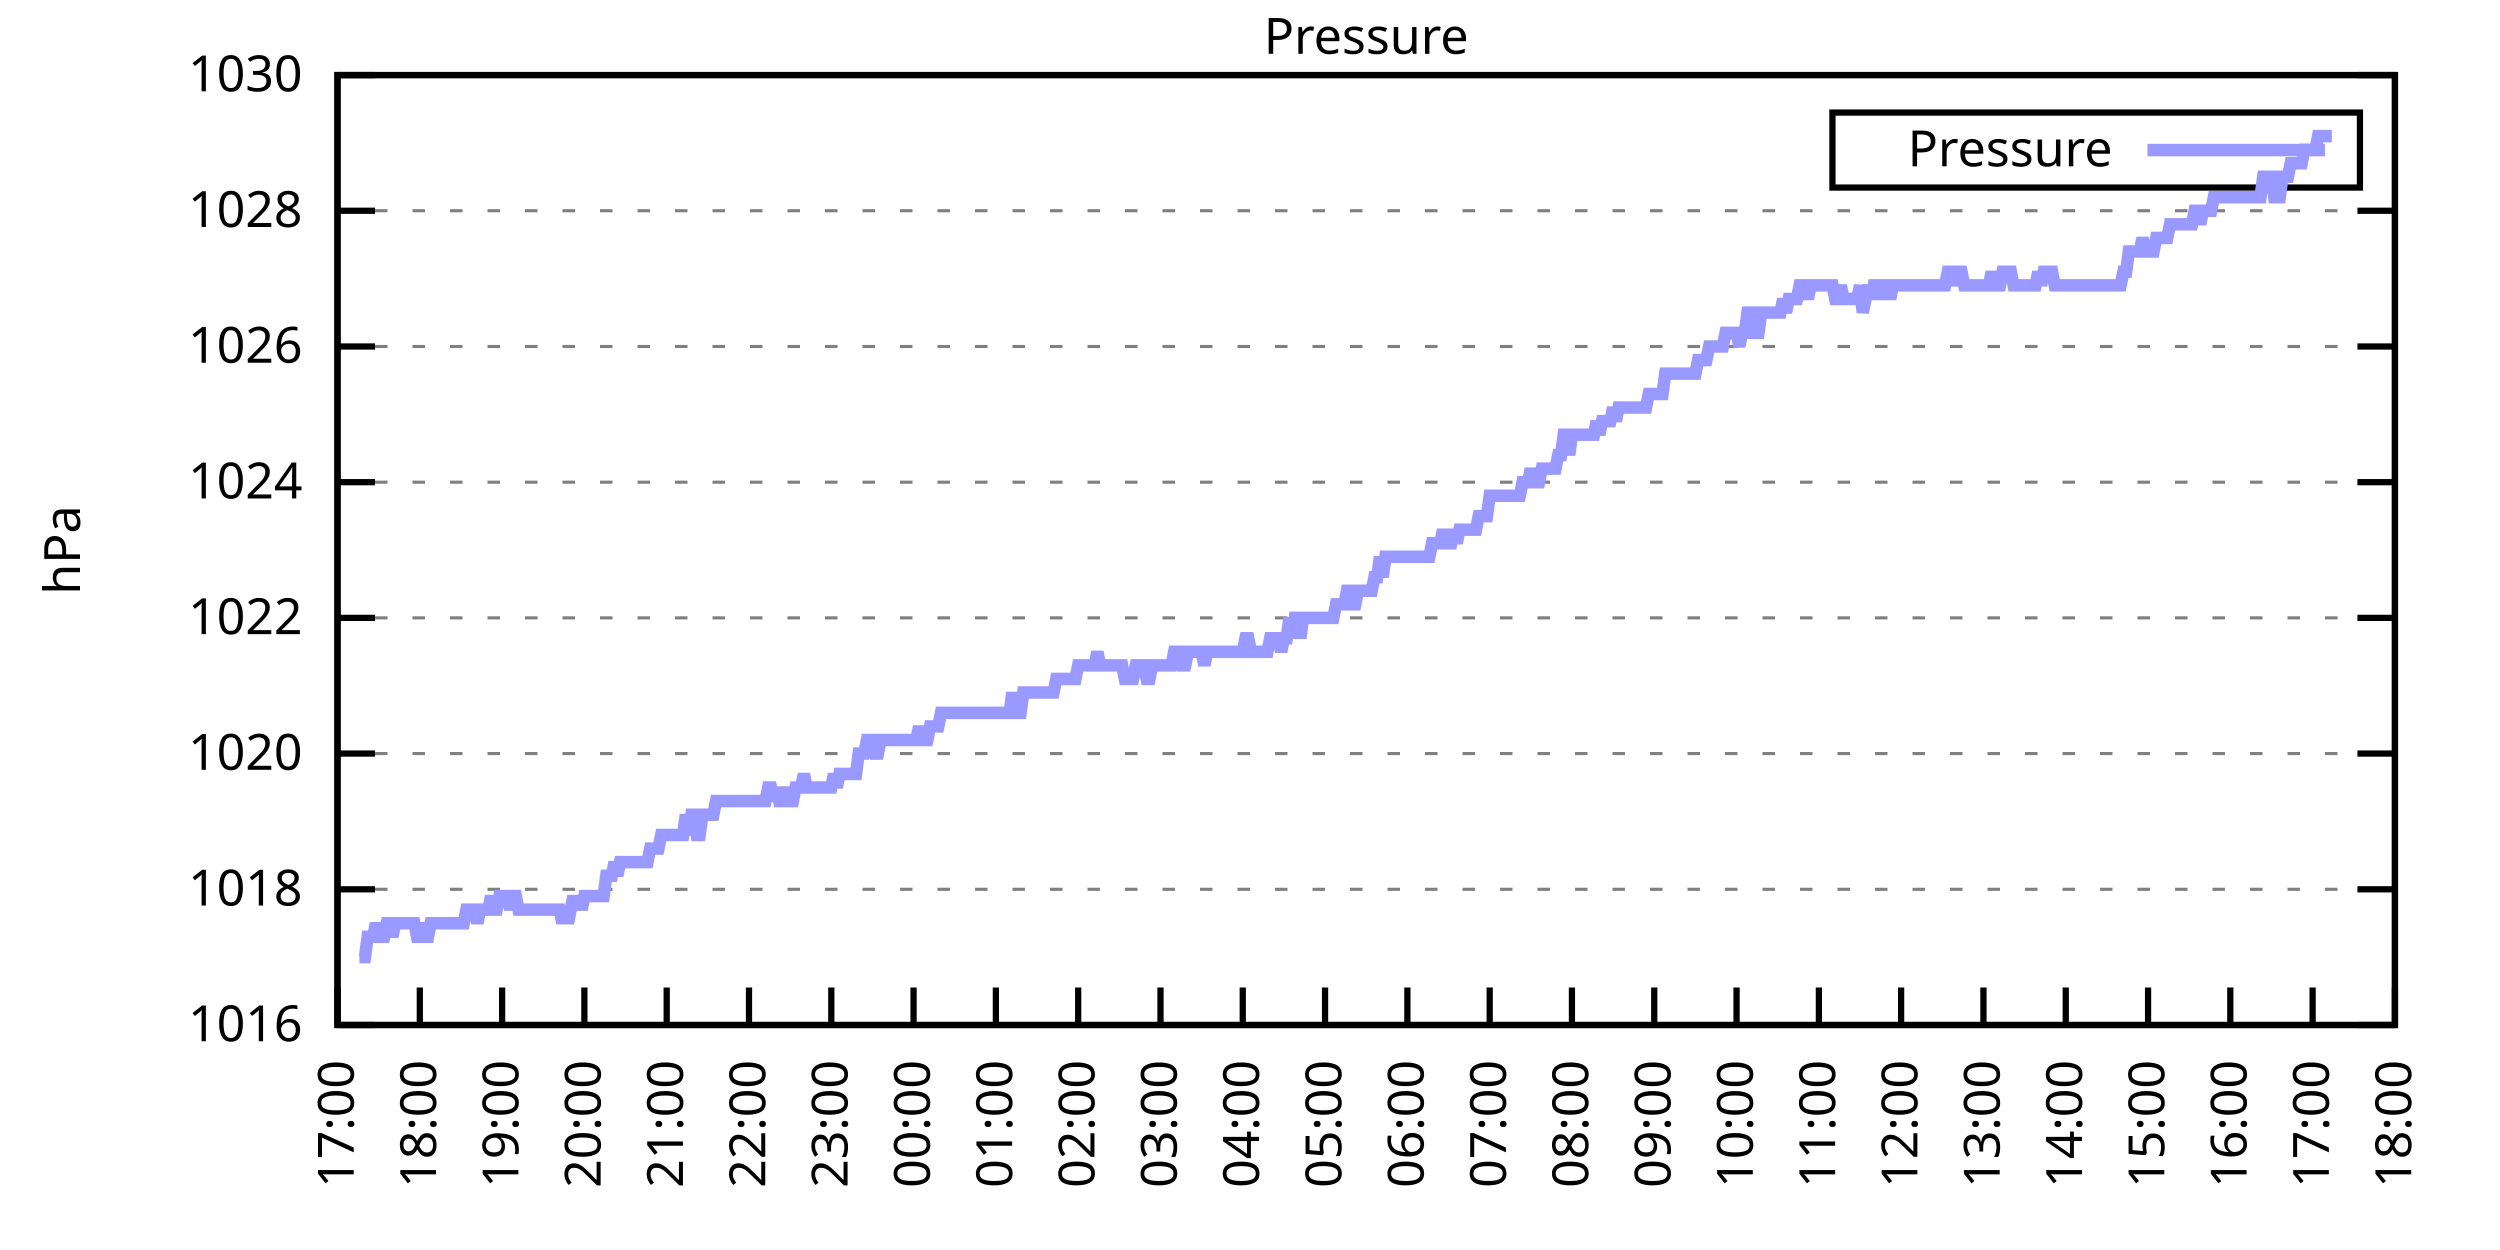
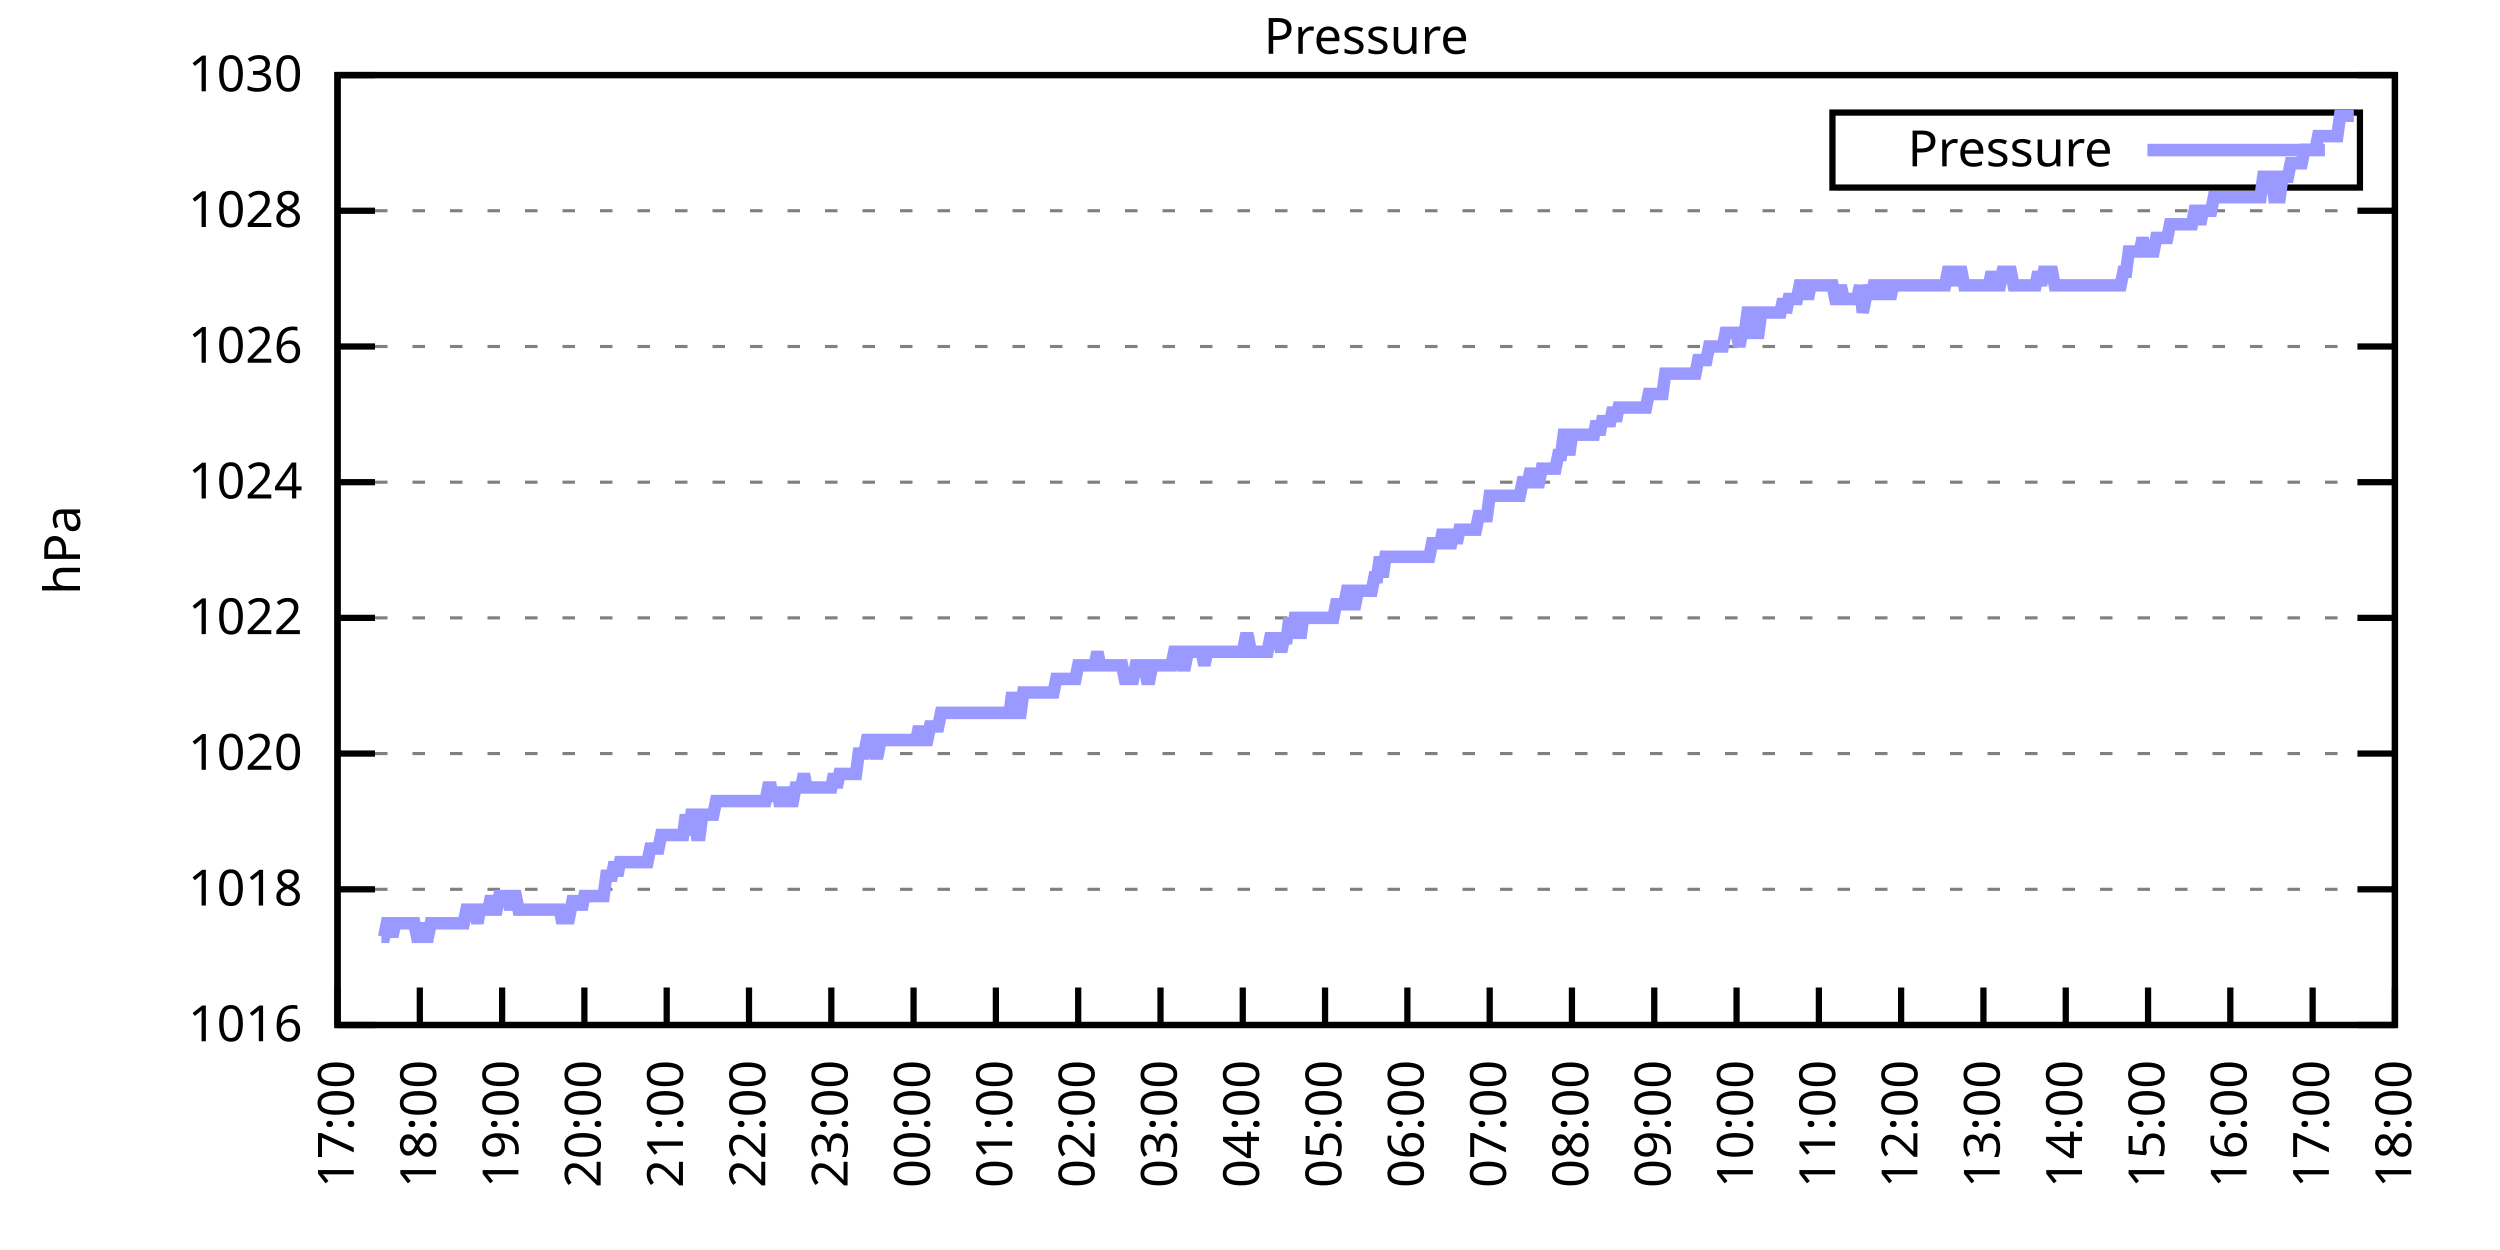
<svg xmlns="http://www.w3.org/2000/svg" xmlns:xlink="http://www.w3.org/1999/xlink" width="400" height="200" viewBox="0 0 400 200">
  <g id="gnuplot_canvas">
    <rect x="0" y="0" width="400" height="200" fill="none" />
    <defs>
      <circle id="gpDot" r="0.5" stroke-width="0.5" stroke="currentColor" />
      <path id="gpPt0" stroke-width="0.333" stroke="currentColor" d="M-1,0 h2 M0,-1 v2" />
      <path id="gpPt1" stroke-width="0.333" stroke="currentColor" d="M-1,-1 L1,1 M1,-1 L-1,1" />
      <path id="gpPt2" stroke-width="0.333" stroke="currentColor" d="M-1,0 L1,0 M0,-1 L0,1 M-1,-1 L1,1 M-1,1 L1,-1" />
      <rect id="gpPt3" stroke-width="0.333" stroke="currentColor" x="-1" y="-1" width="2" height="2" />
      <rect id="gpPt4" stroke-width="0.333" stroke="currentColor" fill="currentColor" x="-1" y="-1" width="2" height="2" />
      <circle id="gpPt5" stroke-width="0.333" stroke="currentColor" cx="0" cy="0" r="1" />
      <use xlink:href="#gpPt5" id="gpPt6" fill="currentColor" stroke="none" />
      <path id="gpPt7" stroke-width="0.333" stroke="currentColor" d="M0,-1.33 L-1.33,0.67 L1.33,0.67 z" />
      <use xlink:href="#gpPt7" id="gpPt8" fill="currentColor" stroke="none" />
      <use xlink:href="#gpPt7" id="gpPt9" stroke="currentColor" transform="rotate(180)" />
      <use xlink:href="#gpPt9" id="gpPt10" fill="currentColor" stroke="none" />
      <use xlink:href="#gpPt3" id="gpPt11" stroke="currentColor" transform="rotate(45)" />
      <use xlink:href="#gpPt11" id="gpPt12" fill="currentColor" stroke="none" />
      <path id="gpPt13" stroke-width="0.333" stroke="currentColor" d="M0,1.330 L1.265,0.411 L0.782,-1.067 L-0.782,-1.076 L-1.265,0.411 z" />
      <use xlink:href="#gpPt13" id="gpPt14" fill="currentColor" stroke="none" />
      <filter id="textbox" filterUnits="objectBoundingBox" x="0" y="0" height="1" width="1">
        <feFlood flood-color="white" flood-opacity="1" result="bgnd" />
        <feComposite in="SourceGraphic" in2="bgnd" operator="atop" />
      </filter>
      <filter id="greybox" filterUnits="objectBoundingBox" x="0" y="0" height="1" width="1">
        <feFlood flood-color="lightgrey" flood-opacity="1" result="grey" />
        <feComposite in="SourceGraphic" in2="grey" operator="atop" />
      </filter>
    </defs>
    <g fill="none" color="white" stroke="currentColor" stroke-width="1.00" stroke-linecap="butt" stroke-linejoin="miter">
</g>
    <g fill="none" color="black" stroke="currentColor" stroke-width="1.00" stroke-linecap="butt" stroke-linejoin="miter">
      <g stroke="none" shape-rendering="crispEdges">
        <polygon fill="rgb(255, 255, 255)" points="54.00,164.00 383.18,164.00 383.18,12.02 54.00,12.02 " />
      </g>
    </g>
    <g fill="none" color="black" stroke="currentColor" stroke-width="1.00" stroke-linecap="butt" stroke-linejoin="miter">
</g>
    <g fill="none" color="black" stroke="black" stroke-width="0.50" stroke-linecap="butt" stroke-linejoin="miter">
</g>
    <g fill="none" color="gray" stroke="currentColor" stroke-width="0.50" stroke-linecap="butt" stroke-linejoin="miter">
      <path stroke="gray" stroke-dasharray="2,4" class="gridline" d="M54.00,164.00 L383.19,164.00  " />
    </g>
    <g fill="none" color="gray" stroke="gray" stroke-width="1.00" stroke-linecap="butt" stroke-linejoin="miter">
</g>
    <g fill="none" color="black" stroke="currentColor" stroke-width="1.00" stroke-linecap="butt" stroke-linejoin="miter">
      <path stroke="black" d="M54.00,164.00 L60.00,164.00 M383.19,164.00 L377.19,164.00  " />
      <g transform="translate(48.40,166.60)" stroke="none" fill="black" font-family="Sans" font-size="8.00" text-anchor="end">
        <text>
          <tspan font-family="Sans"> 1016</tspan>
        </text>
      </g>
    </g>
    <g fill="none" color="black" stroke="currentColor" stroke-width="1.00" stroke-linecap="butt" stroke-linejoin="miter">
</g>
    <g fill="none" color="black" stroke="black" stroke-width="0.50" stroke-linecap="butt" stroke-linejoin="miter">
</g>
    <g fill="none" color="gray" stroke="currentColor" stroke-width="0.50" stroke-linecap="butt" stroke-linejoin="miter">
      <path stroke="gray" stroke-dasharray="2,4" class="gridline" d="M54.00,142.29 L383.19,142.29  " />
    </g>
    <g fill="none" color="gray" stroke="gray" stroke-width="1.00" stroke-linecap="butt" stroke-linejoin="miter">
</g>
    <g fill="none" color="black" stroke="currentColor" stroke-width="1.00" stroke-linecap="butt" stroke-linejoin="miter">
      <path stroke="black" d="M54.00,142.29 L60.00,142.29 M383.19,142.29 L377.19,142.29  " />
      <g transform="translate(48.40,144.89)" stroke="none" fill="black" font-family="Sans" font-size="8.00" text-anchor="end">
        <text>
          <tspan font-family="Sans"> 1018</tspan>
        </text>
      </g>
    </g>
    <g fill="none" color="black" stroke="currentColor" stroke-width="1.00" stroke-linecap="butt" stroke-linejoin="miter">
</g>
    <g fill="none" color="black" stroke="black" stroke-width="0.50" stroke-linecap="butt" stroke-linejoin="miter">
</g>
    <g fill="none" color="gray" stroke="currentColor" stroke-width="0.50" stroke-linecap="butt" stroke-linejoin="miter">
      <path stroke="gray" stroke-dasharray="2,4" class="gridline" d="M54.00,120.57 L383.19,120.57  " />
    </g>
    <g fill="none" color="gray" stroke="gray" stroke-width="1.00" stroke-linecap="butt" stroke-linejoin="miter">
</g>
    <g fill="none" color="black" stroke="currentColor" stroke-width="1.00" stroke-linecap="butt" stroke-linejoin="miter">
      <path stroke="black" d="M54.00,120.57 L60.00,120.57 M383.19,120.57 L377.19,120.57  " />
      <g transform="translate(48.40,123.17)" stroke="none" fill="black" font-family="Sans" font-size="8.00" text-anchor="end">
        <text>
          <tspan font-family="Sans"> 1020</tspan>
        </text>
      </g>
    </g>
    <g fill="none" color="black" stroke="currentColor" stroke-width="1.00" stroke-linecap="butt" stroke-linejoin="miter">
</g>
    <g fill="none" color="black" stroke="black" stroke-width="0.50" stroke-linecap="butt" stroke-linejoin="miter">
</g>
    <g fill="none" color="gray" stroke="currentColor" stroke-width="0.50" stroke-linecap="butt" stroke-linejoin="miter">
      <path stroke="gray" stroke-dasharray="2,4" class="gridline" d="M54.00,98.86 L383.19,98.86  " />
    </g>
    <g fill="none" color="gray" stroke="gray" stroke-width="1.00" stroke-linecap="butt" stroke-linejoin="miter">
</g>
    <g fill="none" color="black" stroke="currentColor" stroke-width="1.00" stroke-linecap="butt" stroke-linejoin="miter">
      <path stroke="black" d="M54.00,98.86 L60.00,98.86 M383.19,98.86 L377.19,98.86  " />
      <g transform="translate(48.40,101.46)" stroke="none" fill="black" font-family="Sans" font-size="8.00" text-anchor="end">
        <text>
          <tspan font-family="Sans"> 1022</tspan>
        </text>
      </g>
    </g>
    <g fill="none" color="black" stroke="currentColor" stroke-width="1.00" stroke-linecap="butt" stroke-linejoin="miter">
</g>
    <g fill="none" color="black" stroke="black" stroke-width="0.50" stroke-linecap="butt" stroke-linejoin="miter">
</g>
    <g fill="none" color="gray" stroke="currentColor" stroke-width="0.50" stroke-linecap="butt" stroke-linejoin="miter">
      <path stroke="gray" stroke-dasharray="2,4" class="gridline" d="M54.00,77.15 L383.19,77.15  " />
    </g>
    <g fill="none" color="gray" stroke="gray" stroke-width="1.00" stroke-linecap="butt" stroke-linejoin="miter">
</g>
    <g fill="none" color="black" stroke="currentColor" stroke-width="1.00" stroke-linecap="butt" stroke-linejoin="miter">
      <path stroke="black" d="M54.00,77.15 L60.00,77.15 M383.19,77.15 L377.19,77.15  " />
      <g transform="translate(48.40,79.75)" stroke="none" fill="black" font-family="Sans" font-size="8.00" text-anchor="end">
        <text>
          <tspan font-family="Sans"> 1024</tspan>
        </text>
      </g>
    </g>
    <g fill="none" color="black" stroke="currentColor" stroke-width="1.00" stroke-linecap="butt" stroke-linejoin="miter">
</g>
    <g fill="none" color="black" stroke="black" stroke-width="0.50" stroke-linecap="butt" stroke-linejoin="miter">
</g>
    <g fill="none" color="gray" stroke="currentColor" stroke-width="0.50" stroke-linecap="butt" stroke-linejoin="miter">
      <path stroke="gray" stroke-dasharray="2,4" class="gridline" d="M54.00,55.44 L383.19,55.44  " />
    </g>
    <g fill="none" color="gray" stroke="gray" stroke-width="1.00" stroke-linecap="butt" stroke-linejoin="miter">
</g>
    <g fill="none" color="black" stroke="currentColor" stroke-width="1.00" stroke-linecap="butt" stroke-linejoin="miter">
      <path stroke="black" d="M54.00,55.44 L60.00,55.44 M383.19,55.44 L377.19,55.44  " />
      <g transform="translate(48.40,58.04)" stroke="none" fill="black" font-family="Sans" font-size="8.00" text-anchor="end">
        <text>
          <tspan font-family="Sans"> 1026</tspan>
        </text>
      </g>
    </g>
    <g fill="none" color="black" stroke="currentColor" stroke-width="1.00" stroke-linecap="butt" stroke-linejoin="miter">
</g>
    <g fill="none" color="black" stroke="black" stroke-width="0.50" stroke-linecap="butt" stroke-linejoin="miter">
</g>
    <g fill="none" color="gray" stroke="currentColor" stroke-width="0.50" stroke-linecap="butt" stroke-linejoin="miter">
      <path stroke="gray" stroke-dasharray="2,4" class="gridline" d="M54.00,33.72 L383.19,33.72  " />
    </g>
    <g fill="none" color="gray" stroke="gray" stroke-width="1.00" stroke-linecap="butt" stroke-linejoin="miter">
</g>
    <g fill="none" color="black" stroke="currentColor" stroke-width="1.00" stroke-linecap="butt" stroke-linejoin="miter">
      <path stroke="black" d="M54.00,33.72 L60.00,33.72 M383.19,33.72 L377.19,33.72  " />
      <g transform="translate(48.40,36.32)" stroke="none" fill="black" font-family="Sans" font-size="8.00" text-anchor="end">
        <text>
          <tspan font-family="Sans"> 1028</tspan>
        </text>
      </g>
    </g>
    <g fill="none" color="black" stroke="currentColor" stroke-width="1.00" stroke-linecap="butt" stroke-linejoin="miter">
</g>
    <g fill="none" color="black" stroke="black" stroke-width="0.50" stroke-linecap="butt" stroke-linejoin="miter">
</g>
    <g fill="none" color="gray" stroke="currentColor" stroke-width="0.50" stroke-linecap="butt" stroke-linejoin="miter">
      <path stroke="gray" stroke-dasharray="2,4" class="gridline" d="M54.00,12.01 L383.19,12.01  " />
    </g>
    <g fill="none" color="gray" stroke="gray" stroke-width="1.00" stroke-linecap="butt" stroke-linejoin="miter">
</g>
    <g fill="none" color="black" stroke="currentColor" stroke-width="1.00" stroke-linecap="butt" stroke-linejoin="miter">
      <path stroke="black" d="M54.00,12.01 L60.00,12.01 M383.19,12.01 L377.19,12.01  " />
      <g transform="translate(48.40,14.61)" stroke="none" fill="black" font-family="Sans" font-size="8.00" text-anchor="end">
        <text>
          <tspan font-family="Sans"> 1030</tspan>
        </text>
      </g>
    </g>
    <g fill="none" color="black" stroke="currentColor" stroke-width="1.00" stroke-linecap="butt" stroke-linejoin="miter">
      <path stroke="black" d="M54.00,164.00 L54.00,158.00  " />
      <g transform="translate(56.60,169.60) rotate(270.00)" stroke="none" fill="black" font-family="Sans" font-size="8.00" text-anchor="end">
        <text>
          <tspan font-family="Sans">17:00</tspan>
        </text>
      </g>
    </g>
    <g fill="none" color="black" stroke="currentColor" stroke-width="1.00" stroke-linecap="butt" stroke-linejoin="miter">
      <path stroke="black" d="M67.17,164.00 L67.17,158.00  " />
      <g transform="translate(69.77,169.60) rotate(270.00)" stroke="none" fill="black" font-family="Sans" font-size="8.00" text-anchor="end">
        <text>
          <tspan font-family="Sans">18:00</tspan>
        </text>
      </g>
    </g>
    <g fill="none" color="black" stroke="currentColor" stroke-width="1.00" stroke-linecap="butt" stroke-linejoin="miter">
      <path stroke="black" d="M80.34,164.00 L80.34,158.00  " />
      <g transform="translate(82.94,169.60) rotate(270.00)" stroke="none" fill="black" font-family="Sans" font-size="8.00" text-anchor="end">
        <text>
          <tspan font-family="Sans">19:00</tspan>
        </text>
      </g>
    </g>
    <g fill="none" color="black" stroke="currentColor" stroke-width="1.00" stroke-linecap="butt" stroke-linejoin="miter">
      <path stroke="black" d="M93.50,164.00 L93.50,158.00  " />
      <g transform="translate(96.10,169.60) rotate(270.00)" stroke="none" fill="black" font-family="Sans" font-size="8.00" text-anchor="end">
        <text>
          <tspan font-family="Sans">20:00</tspan>
        </text>
      </g>
    </g>
    <g fill="none" color="black" stroke="currentColor" stroke-width="1.00" stroke-linecap="butt" stroke-linejoin="miter">
      <path stroke="black" d="M106.67,164.00 L106.67,158.00  " />
      <g transform="translate(109.27,169.60) rotate(270.00)" stroke="none" fill="black" font-family="Sans" font-size="8.00" text-anchor="end">
        <text>
          <tspan font-family="Sans">21:00</tspan>
        </text>
      </g>
    </g>
    <g fill="none" color="black" stroke="currentColor" stroke-width="1.00" stroke-linecap="butt" stroke-linejoin="miter">
      <path stroke="black" d="M119.84,164.00 L119.84,158.00  " />
      <g transform="translate(122.44,169.60) rotate(270.00)" stroke="none" fill="black" font-family="Sans" font-size="8.00" text-anchor="end">
        <text>
          <tspan font-family="Sans">22:00</tspan>
        </text>
      </g>
    </g>
    <g fill="none" color="black" stroke="currentColor" stroke-width="1.00" stroke-linecap="butt" stroke-linejoin="miter">
      <path stroke="black" d="M133.01,164.00 L133.01,158.00  " />
      <g transform="translate(135.61,169.60) rotate(270.00)" stroke="none" fill="black" font-family="Sans" font-size="8.00" text-anchor="end">
        <text>
          <tspan font-family="Sans">23:00</tspan>
        </text>
      </g>
    </g>
    <g fill="none" color="black" stroke="currentColor" stroke-width="1.00" stroke-linecap="butt" stroke-linejoin="miter">
      <path stroke="black" d="M146.17,164.00 L146.17,158.00  " />
      <g transform="translate(148.77,169.60) rotate(270.00)" stroke="none" fill="black" font-family="Sans" font-size="8.00" text-anchor="end">
        <text>
          <tspan font-family="Sans">00:00</tspan>
        </text>
      </g>
    </g>
    <g fill="none" color="black" stroke="currentColor" stroke-width="1.00" stroke-linecap="butt" stroke-linejoin="miter">
      <path stroke="black" d="M159.34,164.00 L159.34,158.00  " />
      <g transform="translate(161.94,169.60) rotate(270.00)" stroke="none" fill="black" font-family="Sans" font-size="8.00" text-anchor="end">
        <text>
          <tspan font-family="Sans">01:00</tspan>
        </text>
      </g>
    </g>
    <g fill="none" color="black" stroke="currentColor" stroke-width="1.00" stroke-linecap="butt" stroke-linejoin="miter">
      <path stroke="black" d="M172.51,164.00 L172.51,158.00  " />
      <g transform="translate(175.11,169.60) rotate(270.00)" stroke="none" fill="black" font-family="Sans" font-size="8.00" text-anchor="end">
        <text>
          <tspan font-family="Sans">02:00</tspan>
        </text>
      </g>
    </g>
    <g fill="none" color="black" stroke="currentColor" stroke-width="1.00" stroke-linecap="butt" stroke-linejoin="miter">
      <path stroke="black" d="M185.68,164.00 L185.68,158.00  " />
      <g transform="translate(188.28,169.60) rotate(270.00)" stroke="none" fill="black" font-family="Sans" font-size="8.00" text-anchor="end">
        <text>
          <tspan font-family="Sans">03:00</tspan>
        </text>
      </g>
    </g>
    <g fill="none" color="black" stroke="currentColor" stroke-width="1.00" stroke-linecap="butt" stroke-linejoin="miter">
      <path stroke="black" d="M198.84,164.00 L198.84,158.00  " />
      <g transform="translate(201.44,169.60) rotate(270.00)" stroke="none" fill="black" font-family="Sans" font-size="8.00" text-anchor="end">
        <text>
          <tspan font-family="Sans">04:00</tspan>
        </text>
      </g>
    </g>
    <g fill="none" color="black" stroke="currentColor" stroke-width="1.00" stroke-linecap="butt" stroke-linejoin="miter">
      <path stroke="black" d="M212.01,164.00 L212.01,158.00  " />
      <g transform="translate(214.61,169.60) rotate(270.00)" stroke="none" fill="black" font-family="Sans" font-size="8.00" text-anchor="end">
        <text>
          <tspan font-family="Sans">05:00</tspan>
        </text>
      </g>
    </g>
    <g fill="none" color="black" stroke="currentColor" stroke-width="1.00" stroke-linecap="butt" stroke-linejoin="miter">
      <path stroke="black" d="M225.18,164.00 L225.18,158.00  " />
      <g transform="translate(227.78,169.60) rotate(270.00)" stroke="none" fill="black" font-family="Sans" font-size="8.00" text-anchor="end">
        <text>
          <tspan font-family="Sans">06:00</tspan>
        </text>
      </g>
    </g>
    <g fill="none" color="black" stroke="currentColor" stroke-width="1.00" stroke-linecap="butt" stroke-linejoin="miter">
      <path stroke="black" d="M238.35,164.00 L238.35,158.00  " />
      <g transform="translate(240.95,169.60) rotate(270.00)" stroke="none" fill="black" font-family="Sans" font-size="8.00" text-anchor="end">
        <text>
          <tspan font-family="Sans">07:00</tspan>
        </text>
      </g>
    </g>
    <g fill="none" color="black" stroke="currentColor" stroke-width="1.00" stroke-linecap="butt" stroke-linejoin="miter">
      <path stroke="black" d="M251.51,164.00 L251.51,158.00  " />
      <g transform="translate(254.11,169.60) rotate(270.00)" stroke="none" fill="black" font-family="Sans" font-size="8.00" text-anchor="end">
        <text>
          <tspan font-family="Sans">08:00</tspan>
        </text>
      </g>
    </g>
    <g fill="none" color="black" stroke="currentColor" stroke-width="1.00" stroke-linecap="butt" stroke-linejoin="miter">
      <path stroke="black" d="M264.68,164.00 L264.68,158.00  " />
      <g transform="translate(267.28,169.60) rotate(270.00)" stroke="none" fill="black" font-family="Sans" font-size="8.00" text-anchor="end">
        <text>
          <tspan font-family="Sans">09:00</tspan>
        </text>
      </g>
    </g>
    <g fill="none" color="black" stroke="currentColor" stroke-width="1.00" stroke-linecap="butt" stroke-linejoin="miter">
      <path stroke="black" d="M277.85,164.00 L277.85,158.00  " />
      <g transform="translate(280.45,169.60) rotate(270.00)" stroke="none" fill="black" font-family="Sans" font-size="8.00" text-anchor="end">
        <text>
          <tspan font-family="Sans">10:00</tspan>
        </text>
      </g>
    </g>
    <g fill="none" color="black" stroke="currentColor" stroke-width="1.00" stroke-linecap="butt" stroke-linejoin="miter">
      <path stroke="black" d="M291.02,164.00 L291.02,158.00  " />
      <g transform="translate(293.62,169.60) rotate(270.00)" stroke="none" fill="black" font-family="Sans" font-size="8.00" text-anchor="end">
        <text>
          <tspan font-family="Sans">11:00</tspan>
        </text>
      </g>
    </g>
    <g fill="none" color="black" stroke="currentColor" stroke-width="1.00" stroke-linecap="butt" stroke-linejoin="miter">
      <path stroke="black" d="M304.18,164.00 L304.18,158.00  " />
      <g transform="translate(306.78,169.60) rotate(270.00)" stroke="none" fill="black" font-family="Sans" font-size="8.00" text-anchor="end">
        <text>
          <tspan font-family="Sans">12:00</tspan>
        </text>
      </g>
    </g>
    <g fill="none" color="black" stroke="currentColor" stroke-width="1.00" stroke-linecap="butt" stroke-linejoin="miter">
      <path stroke="black" d="M317.35,164.00 L317.35,158.00  " />
      <g transform="translate(319.95,169.60) rotate(270.00)" stroke="none" fill="black" font-family="Sans" font-size="8.00" text-anchor="end">
        <text>
          <tspan font-family="Sans">13:00</tspan>
        </text>
      </g>
    </g>
    <g fill="none" color="black" stroke="currentColor" stroke-width="1.00" stroke-linecap="butt" stroke-linejoin="miter">
      <path stroke="black" d="M330.52,164.00 L330.52,158.00  " />
      <g transform="translate(333.12,169.60) rotate(270.00)" stroke="none" fill="black" font-family="Sans" font-size="8.00" text-anchor="end">
        <text>
          <tspan font-family="Sans">14:00</tspan>
        </text>
      </g>
    </g>
    <g fill="none" color="black" stroke="currentColor" stroke-width="1.00" stroke-linecap="butt" stroke-linejoin="miter">
      <path stroke="black" d="M343.69,164.00 L343.69,158.00  " />
      <g transform="translate(346.29,169.60) rotate(270.00)" stroke="none" fill="black" font-family="Sans" font-size="8.00" text-anchor="end">
        <text>
          <tspan font-family="Sans">15:00</tspan>
        </text>
      </g>
    </g>
    <g fill="none" color="black" stroke="currentColor" stroke-width="1.00" stroke-linecap="butt" stroke-linejoin="miter">
      <path stroke="black" d="M356.85,164.00 L356.85,158.00  " />
      <g transform="translate(359.45,169.60) rotate(270.00)" stroke="none" fill="black" font-family="Sans" font-size="8.00" text-anchor="end">
        <text>
          <tspan font-family="Sans">16:00</tspan>
        </text>
      </g>
    </g>
    <g fill="none" color="black" stroke="currentColor" stroke-width="1.00" stroke-linecap="butt" stroke-linejoin="miter">
      <path stroke="black" d="M370.02,164.00 L370.02,158.00  " />
      <g transform="translate(372.62,169.60) rotate(270.00)" stroke="none" fill="black" font-family="Sans" font-size="8.00" text-anchor="end">
        <text>
          <tspan font-family="Sans">17:00</tspan>
        </text>
      </g>
    </g>
    <g fill="none" color="black" stroke="currentColor" stroke-width="1.00" stroke-linecap="butt" stroke-linejoin="miter">
      <path stroke="black" d="M383.19,164.00 L383.19,158.00  " />
      <g transform="translate(385.79,169.60) rotate(270.00)" stroke="none" fill="black" font-family="Sans" font-size="8.00" text-anchor="end">
        <text>
          <tspan font-family="Sans">18:00</tspan>
        </text>
      </g>
    </g>
    <g fill="none" color="black" stroke="currentColor" stroke-width="1.00" stroke-linecap="butt" stroke-linejoin="miter">
</g>
    <g fill="none" color="black" stroke="currentColor" stroke-width="1.00" stroke-linecap="butt" stroke-linejoin="miter">
      <path stroke="black" d="M54.00,12.01 L54.00,164.00 L383.19,164.00 L383.19,12.01 L54.00,12.01 Z  " />
    </g>
    <g fill="none" color="black" stroke="currentColor" stroke-width="1.00" stroke-linecap="butt" stroke-linejoin="miter">
</g>
    <g fill="none" color="black" stroke="currentColor" stroke-width="1.00" stroke-linecap="butt" stroke-linejoin="miter">
      <path stroke="black" d="M293.19,30.01 L293.19,18.01 L377.59,18.01 L377.59,30.01 L293.19,30.01 Z  " />
    </g>
    <g id="Pressure_plot_1">
      <g fill="none" color="white" stroke="black" stroke-width="2.00" stroke-linecap="butt" stroke-linejoin="miter">
</g>
      <g fill="none" color="black" stroke="currentColor" stroke-width="2.00" stroke-linecap="butt" stroke-linejoin="miter">
        <g transform="translate(337.99,26.61)" stroke="none" fill="black" font-family="Sans" font-size="8.00" text-anchor="end">
          <text>
            <tspan font-family="Sans">Pressure</tspan>
          </text>
        </g>
      </g>
      <g fill="none" color="black" stroke="currentColor" stroke-width="2.00" stroke-linecap="butt" stroke-linejoin="miter">
-         <path stroke="rgb(153, 153, 255)" d="M343.59,24.01 L371.99,24.01 M57.51,153.14 L57.95,153.14 L58.39,153.14 L58.83,149.89 L59.27,149.89 L59.71,149.89   L60.14,147.72 L60.58,149.89 L61.02,149.89 L61.46,149.89 L61.90,147.72 L62.34,147.72 L62.78,149.89 L63.22,147.72   L63.66,147.72 L64.10,147.72 L64.53,147.72 L64.97,147.72 L65.41,147.72 L65.85,147.72 L66.29,147.72 L66.73,149.89   L67.17,149.89 L67.61,147.72 L68.05,149.89 L68.48,149.89 L68.92,147.72 L69.36,147.72 L69.80,147.72 L70.24,147.72   L70.68,147.72 L71.12,147.72 L71.56,147.72 L72.00,147.72 L72.43,147.72 L72.87,147.72 L73.31,147.72 L73.75,147.72   L74.19,147.72 L74.63,145.54 L75.07,145.54 L75.51,145.54 L75.95,145.54 L76.38,147.72 L76.82,145.54 L77.26,145.54   L77.70,145.54 L78.14,145.54 L78.58,143.37 L79.02,145.54 L79.46,145.54 L79.90,143.37 L80.34,143.37 L80.77,143.37   L81.21,143.37 L81.65,145.54 L82.09,143.37 L82.53,143.37 L82.97,145.54 L83.41,145.54 L83.85,145.54 L84.29,145.54   L84.72,145.54 L85.16,145.54 L85.60,145.54 L86.04,145.54 L86.48,145.54 L86.92,145.54 L87.36,145.54 L87.80,145.54   L88.24,145.54 L88.67,145.54 L89.11,145.54 L89.55,145.54 L89.99,147.72 L90.43,145.54 L90.87,147.72 L91.31,145.54   L91.75,143.37 L92.19,145.54 L92.62,143.37 L93.06,145.54 L93.50,143.37 L93.94,143.37 L94.38,143.37 L94.82,143.37   L95.26,143.37 L95.70,143.37 L96.14,143.37 L96.58,143.37 L97.01,140.12 L97.45,140.12 L97.89,140.12 L98.33,137.94   L98.77,140.12 L99.21,137.94 L99.65,137.94 L100.09,137.94 L100.53,137.94 L100.96,137.94 L101.40,137.94 L101.84,137.94   L102.28,137.94 L102.72,137.94 L103.16,137.94 L103.60,137.94 L104.04,135.77 L104.48,135.77 L104.91,135.77 L105.35,135.77   L105.79,133.60 L106.23,133.60 L106.67,133.60 L107.11,133.60 L107.55,133.60 L107.99,133.60 L108.43,133.60 L108.87,133.60   L109.30,133.60 L109.74,130.35 L110.18,133.60 L110.62,130.35 L111.06,130.35 L111.50,133.60 L111.94,133.60 L112.38,130.35   L112.82,130.35 L113.25,130.35 L113.69,130.35 L114.13,130.35 L114.57,128.17 L115.01,128.17 L115.45,128.17 L115.89,128.17   L116.33,128.17 L116.77,128.17 L117.20,128.17 L117.64,128.17 L118.08,128.17 L118.52,128.17 L118.96,128.17 L119.40,128.17   L119.84,128.17 L120.28,128.17 L120.72,128.17 L121.15,128.17 L121.59,128.17 L122.03,128.17 L122.47,128.17 L122.91,126.00   L123.35,126.00 L123.79,128.17 L124.23,126.00 L124.67,128.17 L125.11,128.17 L125.54,126.00 L125.98,128.17 L126.42,128.17   L126.86,128.17 L127.30,126.00 L127.74,126.00 L128.18,126.00 L128.62,123.83 L129.06,126.00 L129.49,126.00 L129.93,126.00   L130.37,126.00 L130.81,126.00 L131.25,126.00 L131.69,126.00 L132.13,126.00 L132.57,126.00 L133.01,126.00 L133.44,123.83   L133.88,126.00 L134.32,123.83 L134.76,123.83 L135.20,123.83 L135.64,123.83 L136.08,123.83 L136.52,123.83 L136.96,123.83   L137.39,120.57 L137.83,120.57 L138.27,120.57 L138.71,118.40 L139.15,118.40 L139.59,118.40 L140.03,120.57 L140.47,120.57   L140.91,118.40 L141.35,118.40 L141.78,118.40 L142.22,118.40 L142.66,118.40 L143.10,118.40 L143.54,118.40 L143.98,118.40   L144.42,118.40 L144.86,118.40 L145.30,118.40 L145.73,118.40 L146.17,118.40 L146.61,118.40 L147.05,116.23 L147.49,118.40   L147.93,118.40 L148.37,118.40 L148.81,116.23 L149.25,116.23 L149.68,116.23 L150.12,116.23 L150.56,114.06 L151.00,114.06   L151.44,114.06 L151.88,114.06 L152.32,114.06 L152.76,114.06 L153.20,114.06 L153.63,114.06 L154.07,114.06 L154.51,114.06   L154.95,114.06 L155.39,114.06 L155.83,114.06 L156.27,114.06 L156.71,114.06 L157.15,114.06 L157.59,114.06 L158.02,114.06   L158.46,114.06 L158.90,114.06 L159.34,114.06 L159.78,114.06 L160.22,114.06 L160.66,114.06 L161.10,114.06 L161.54,114.06   L161.97,110.80 L162.41,114.06 L162.85,114.06 L163.29,114.06 L163.73,110.80 L164.17,110.80 L164.61,110.80 L165.05,110.80   L165.49,110.80 L165.92,110.80 L166.36,110.80 L166.80,110.80 L167.24,110.80 L167.68,110.80 L168.12,110.80 L168.56,110.80   L169.00,108.63 L169.44,108.63 L169.87,108.63 L170.31,108.63 L170.75,108.63 L171.19,108.63 L171.63,108.63 L172.07,108.63   L172.51,106.46 L172.95,106.46 L173.39,106.46 L173.83,106.46 L174.26,106.46 L174.70,106.46 L175.14,106.46 L175.58,104.29   L176.02,106.46 L176.46,106.46 L176.90,106.46 L177.34,106.46 L177.78,106.46 L178.21,106.46 L178.65,106.46 L179.09,106.46   L179.53,106.46 L179.97,108.63 L180.41,108.63 L180.85,108.63 L181.29,108.63 L181.73,106.46 L182.16,106.46 L182.60,106.46   L183.04,106.46 L183.48,108.63 L183.92,108.63 L184.36,106.46 L184.80,106.46 L185.24,106.46 L185.68,106.46 L186.11,106.46   L186.55,106.46 L186.99,106.46 L187.43,106.46 L187.87,104.29 L188.31,104.29 L188.75,104.29 L189.19,106.46 L189.63,106.46   L190.07,104.29 L190.50,104.29 L190.94,104.29 L191.38,104.29 L191.82,104.29 L192.26,104.29 L192.70,106.46 L193.14,104.29   L193.58,104.29 L194.02,104.29 L194.45,104.29 L194.89,104.29 L195.33,104.29 L195.77,104.29 L196.21,104.29 L196.65,104.29   L197.09,104.29 L197.53,104.29 L197.97,104.29 L198.40,104.29 L198.84,104.29 L199.28,102.12 L199.72,102.12 L200.16,104.29   L200.60,104.29 L201.04,104.29 L201.48,104.29 L201.92,104.29 L202.35,104.29 L202.79,104.29 L203.23,102.12 L203.67,102.12   L204.11,102.12 L204.55,102.12 L204.99,104.29 L205.43,102.12 L205.87,102.12 L206.31,98.86 L206.74,102.12 L207.18,98.86   L207.62,98.86 L208.06,102.12 L208.50,98.86 L208.94,98.86 L209.38,98.86 L209.82,98.86 L210.26,98.86 L210.69,98.86   L211.13,98.86 L211.57,98.86 L212.01,98.86 L212.45,98.86 L212.89,98.86 L213.33,98.86 L213.77,96.69 L214.21,96.69   L214.64,96.69 L215.08,96.69 L215.52,94.52 L215.96,94.52 L216.40,96.69 L216.84,96.69 L217.28,94.52 L217.72,94.52   L218.16,94.52 L218.60,94.52 L219.03,94.52 L219.47,94.52 L219.91,92.35 L220.35,92.35 L220.79,89.09 L221.23,92.35   L221.67,89.09 L222.11,89.09 L222.55,89.09 L222.98,89.09 L223.42,89.09 L223.86,89.09 L224.30,89.09 L224.74,89.09   L225.18,89.09 L225.62,89.09 L226.06,89.09 L226.50,89.09 L226.93,89.09 L227.37,89.09 L227.81,89.09 L228.25,89.09   L228.69,89.09 L229.13,86.92 L229.57,86.92 L230.01,86.92 L230.45,86.92 L230.88,84.75 L231.32,86.92 L231.76,86.92   L232.20,86.92 L232.64,84.75 L233.08,86.92 L233.52,84.75 L233.96,84.75 L234.40,84.75 L234.84,84.75 L235.27,84.75   L235.71,84.75 L236.15,84.75 L236.59,82.58 L237.03,82.58 L237.47,82.58 L237.91,82.58 L238.35,79.32 L238.79,79.32   L239.22,79.32 L239.66,79.32 L240.10,79.32 L240.54,79.32 L240.98,79.32 L241.42,79.32 L241.86,79.32 L242.30,79.32   L242.74,79.32 L243.17,79.32 L243.61,77.15 L244.05,77.15 L244.49,77.15 L244.93,74.98 L245.37,77.15 L245.81,77.15   L246.25,77.15 L246.69,74.98 L247.12,74.98 L247.56,74.98 L248.00,74.98 L248.44,74.98 L248.88,74.98 L249.32,72.81   L249.76,72.81 L250.20,69.55 L250.64,69.55 L251.08,72.81 L251.51,69.55 L251.95,69.55 L252.39,69.55 L252.83,69.55   L253.27,69.55 L253.71,69.55 L254.15,69.55 L254.59,69.55 L255.03,69.55 L255.46,67.38 L255.90,69.55 L256.34,67.38   L256.78,67.38 L257.22,67.38 L257.66,67.38 L258.10,65.21 L258.54,67.38 L258.98,65.21 L259.41,65.21 L259.85,65.21   L260.29,65.21 L260.73,65.21 L261.17,65.21 L261.61,65.21 L262.05,65.21 L262.49,65.21 L262.93,65.21 L263.36,65.21   L263.80,63.04 L264.24,63.04 L264.68,63.04 L265.12,63.04 L265.56,63.04 L266.00,63.04 L266.44,59.78 L266.88,59.78   L267.32,59.78 L267.75,59.78 L268.19,59.78 L268.63,59.78 L269.07,59.78 L269.51,59.78 L269.95,59.78 L270.39,59.78   L270.83,59.78 L271.27,59.78 L271.70,57.61 L272.14,57.61 L272.58,57.61 L273.02,57.61 L273.46,55.44 L273.90,55.44   L274.34,55.44 L274.78,55.44 L275.22,55.44 L275.65,55.44 L276.09,53.26 L276.53,53.26 L276.97,53.26 L277.41,53.26   L277.85,53.26 L278.29,55.44 L278.73,53.26 L279.17,53.26 L279.60,50.01 L280.04,50.01 L280.48,53.26 L280.92,53.26   L281.36,53.26 L281.80,50.01 L282.24,50.01 L282.68,50.01 L283.12,50.01 L283.56,50.01 L283.99,50.01 L284.43,50.01   L284.87,50.01 L285.31,47.84 L285.75,50.01 L286.19,47.84 L286.63,47.84 L287.07,47.84 L287.51,47.84 L287.94,45.66   L288.38,45.66 L288.82,45.66 L289.26,47.84 L289.70,45.66 L290.14,45.66 L290.58,45.66 L291.02,45.66 L291.46,45.66   L291.89,45.66 L292.33,45.66 L292.77,45.66 L293.21,45.66 L293.65,47.84 L294.09,47.84 L294.53,45.66 L294.97,47.84   L295.41,47.84 L295.84,47.84 L296.28,47.84 L296.72,47.84 L297.16,47.84 L297.60,45.66 L298.04,50.01 L298.48,47.84   L298.92,45.66 L299.36,47.84 L299.80,45.66 L300.23,45.66 L300.67,45.66 L301.11,47.84 L301.55,45.66 L301.99,45.66   L302.43,47.84 L302.87,45.66 L303.31,45.66 L303.75,45.66 L304.18,45.66 L304.62,45.66 L305.06,45.66 L305.50,45.66   L305.94,45.66 L306.38,45.66 L306.82,45.66 L307.26,45.66 L307.70,45.66 L308.13,45.66 L308.57,45.66 L309.01,45.66   L309.45,45.66 L309.89,45.66 L310.33,45.66 L310.77,45.66 L311.21,45.66 L311.65,43.49 L312.08,43.49 L312.52,45.66   L312.96,43.49 L313.40,43.49 L313.84,43.49 L314.28,45.66 L314.72,45.66 L315.16,45.66 L315.60,45.66 L316.04,45.66   L316.47,45.66 L316.91,45.66 L317.35,45.66 L317.79,45.66 L318.23,45.66 L318.67,43.49 L319.11,45.66 L319.55,45.66   L319.99,45.66 L320.42,43.49 L320.86,43.49 L321.30,43.49 L321.74,43.49 L322.18,45.66 L322.62,45.66 L323.06,45.66   L323.50,45.66 L323.94,45.66 L324.37,45.66 L324.81,45.66 L325.25,45.66 L325.69,45.66 L326.13,43.49 L326.57,45.66   L327.01,43.49 L327.45,43.49 L327.89,43.49 L328.33,43.49 L328.76,45.66 L329.20,45.66 L329.64,45.66 L330.08,45.66   L330.52,45.66 L330.96,45.66 L331.40,45.66 L331.84,45.66 L332.28,45.66 L332.71,45.66 L333.15,45.66 L333.59,45.66   L334.03,45.66 L334.47,45.66 L334.91,45.66 L335.35,45.66 L335.79,45.66 L336.23,45.66 L336.66,45.66 L337.10,45.66   L337.54,45.66 L337.98,45.66 L338.42,45.66 L338.86,45.66 L339.30,45.66 L339.74,43.49 L340.18,43.49 L340.61,40.24   L341.05,40.24 L341.49,40.24 L341.93,40.24 L342.37,40.24 L342.81,38.07 L343.25,40.24 L343.69,40.24 L344.13,40.24   L344.57,40.24 L345.00,38.07 L345.44,38.07 L345.88,38.07 L346.32,38.07 L346.76,38.07 L347.20,35.89 L347.64,35.89   L348.08,35.89 L348.52,35.89 L348.95,35.89 L349.39,35.89 L349.83,35.89 L350.27,35.89 L350.71,35.89 L351.15,33.72   L351.59,33.72 L352.03,35.89 L352.47,33.72 L352.90,33.72 L353.34,33.72 L353.78,33.72 L354.22,31.55 L354.66,31.55   L355.10,31.55 L355.54,31.55 L355.98,31.55 L356.42,31.55 L356.85,31.55 L357.29,31.55 L357.73,31.55 L358.17,31.55   L358.61,31.55 L359.05,31.55 L359.49,31.55 L359.93,31.55 L360.37,31.55 L360.81,31.55 L361.24,31.55 L361.68,31.55   L362.12,28.29 L362.56,28.29 L363.00,28.29 L363.44,28.29 L363.88,31.55 L364.32,31.55 L364.76,31.55 L365.19,28.29   L365.63,28.29 L366.07,28.29 L366.51,26.12 L366.95,26.12 L367.39,26.12 L367.83,26.12 L368.27,26.12 L368.71,23.95   L369.14,23.95 L369.58,23.95 L370.02,23.95 L370.46,23.95 L370.90,21.78 L371.34,21.78 L371.78,21.78 L372.22,21.78   L372.66,21.78 L373.09,21.78  " />
+         <path stroke="rgb(153, 153, 255)" d="M343.59,24.01 L371.99,24.01 M61.02,149.89 L61.46,149.89 L61.90,147.72 L62.34,147.72 L62.78,149.89 L63.22,147.72   L63.66,147.72 L64.10,147.72 L64.53,147.72 L64.97,147.72 L65.41,147.72 L65.85,147.72 L66.29,147.72 L66.73,149.89   L67.17,149.89 L67.61,147.72 L68.05,149.89 L68.48,149.89 L68.92,147.72 L69.36,147.72 L69.80,147.72 L70.24,147.72   L70.68,147.72 L71.12,147.72 L71.56,147.72 L72.00,147.72 L72.43,147.72 L72.87,147.72 L73.31,147.72 L73.75,147.72   L74.19,147.72 L74.63,145.54 L75.07,145.54 L75.51,145.54 L75.95,145.54 L76.38,147.72 L76.82,145.54 L77.26,145.54   L77.70,145.54 L78.14,145.54 L78.58,143.37 L79.02,145.54 L79.46,145.54 L79.90,143.37 L80.34,143.37 L80.77,143.37   L81.21,143.37 L81.65,145.54 L82.09,143.37 L82.53,143.37 L82.97,145.54 L83.41,145.54 L83.85,145.54 L84.29,145.54   L84.72,145.54 L85.16,145.54 L85.60,145.54 L86.04,145.54 L86.48,145.54 L86.92,145.54 L87.36,145.54 L87.80,145.54   L88.24,145.54 L88.67,145.54 L89.11,145.54 L89.55,145.54 L89.99,147.72 L90.43,145.54 L90.87,147.72 L91.31,145.54   L91.75,143.37 L92.19,145.54 L92.62,143.37 L93.06,145.54 L93.50,143.37 L93.94,143.37 L94.38,143.37 L94.82,143.37   L95.26,143.37 L95.70,143.37 L96.14,143.37 L96.58,143.37 L97.01,140.12 L97.45,140.12 L97.89,140.12 L98.33,137.94   L98.77,140.12 L99.21,137.94 L99.65,137.94 L100.09,137.94 L100.53,137.94 L100.96,137.94 L101.40,137.94 L101.84,137.94   L102.28,137.94 L102.72,137.94 L103.16,137.94 L103.60,137.94 L104.04,135.77 L104.48,135.77 L104.91,135.77 L105.35,135.77   L105.79,133.60 L106.23,133.60 L106.67,133.60 L107.11,133.60 L107.55,133.60 L107.99,133.60 L108.43,133.60 L108.87,133.60   L109.30,133.60 L109.74,130.35 L110.18,133.60 L110.62,130.35 L111.06,130.35 L111.50,133.60 L111.94,133.60 L112.38,130.35   L112.82,130.35 L113.25,130.35 L113.69,130.35 L114.13,130.35 L114.57,128.17 L115.01,128.17 L115.45,128.17 L115.89,128.17   L116.33,128.17 L116.77,128.17 L117.20,128.17 L117.64,128.17 L118.08,128.17 L118.52,128.17 L118.96,128.17 L119.40,128.17   L119.84,128.17 L120.28,128.17 L120.72,128.17 L121.15,128.17 L121.59,128.17 L122.03,128.17 L122.47,128.17 L122.91,126.00   L123.35,126.00 L123.79,128.17 L124.23,126.00 L124.67,128.17 L125.11,128.17 L125.54,126.00 L125.98,128.17 L126.42,128.17   L126.86,128.17 L127.30,126.00 L127.74,126.00 L128.18,126.00 L128.62,123.83 L129.06,126.00 L129.49,126.00 L129.93,126.00   L130.37,126.00 L130.81,126.00 L131.25,126.00 L131.69,126.00 L132.13,126.00 L132.57,126.00 L133.01,126.00 L133.44,123.83   L133.88,126.00 L134.32,123.83 L134.76,123.83 L135.20,123.83 L135.64,123.83 L136.08,123.83 L136.52,123.83 L136.96,123.83   L137.39,120.57 L137.83,120.57 L138.27,120.57 L138.71,118.40 L139.15,118.40 L139.59,118.40 L140.03,120.57 L140.47,120.57   L140.91,118.40 L141.35,118.40 L141.78,118.40 L142.22,118.40 L142.66,118.40 L143.10,118.40 L143.54,118.40 L143.98,118.40   L144.42,118.40 L144.86,118.40 L145.30,118.40 L145.73,118.40 L146.17,118.40 L146.61,118.40 L147.05,116.23 L147.49,118.40   L147.93,118.40 L148.37,118.40 L148.81,116.23 L149.25,116.23 L149.68,116.23 L150.12,116.23 L150.56,114.06 L151.00,114.06   L151.44,114.06 L151.88,114.06 L152.32,114.06 L152.76,114.06 L153.20,114.06 L153.63,114.06 L154.07,114.06 L154.51,114.06   L154.95,114.06 L155.39,114.06 L155.83,114.06 L156.27,114.06 L156.71,114.06 L157.15,114.06 L157.59,114.06 L158.02,114.06   L158.46,114.06 L158.90,114.06 L159.34,114.06 L159.78,114.06 L160.22,114.06 L160.66,114.06 L161.10,114.06 L161.54,114.06   L161.97,110.80 L162.41,114.06 L162.85,114.06 L163.29,114.06 L163.73,110.80 L164.17,110.80 L164.61,110.80 L165.05,110.80   L165.49,110.80 L165.92,110.80 L166.36,110.80 L166.80,110.80 L167.24,110.80 L167.68,110.80 L168.12,110.80 L168.56,110.80   L169.00,108.63 L169.44,108.63 L169.87,108.63 L170.31,108.63 L170.75,108.63 L171.19,108.63 L171.63,108.63 L172.07,108.63   L172.51,106.46 L172.95,106.46 L173.39,106.46 L173.83,106.46 L174.26,106.46 L174.70,106.46 L175.14,106.46 L175.58,104.29   L176.02,106.46 L176.46,106.46 L176.90,106.46 L177.34,106.46 L177.78,106.46 L178.21,106.46 L178.65,106.46 L179.09,106.46   L179.53,106.46 L179.97,108.63 L180.41,108.63 L180.85,108.63 L181.29,108.63 L181.73,106.46 L182.16,106.46 L182.60,106.46   L183.04,106.46 L183.48,108.63 L183.92,108.63 L184.36,106.46 L184.80,106.46 L185.24,106.46 L185.68,106.46 L186.11,106.46   L186.55,106.46 L186.99,106.46 L187.43,106.46 L187.87,104.29 L188.31,104.29 L188.75,104.29 L189.19,106.46 L189.63,106.46   L190.07,104.29 L190.50,104.29 L190.94,104.29 L191.38,104.29 L191.82,104.29 L192.26,104.29 L192.70,106.46 L193.14,104.29   L193.58,104.29 L194.02,104.29 L194.45,104.29 L194.89,104.29 L195.33,104.29 L195.77,104.29 L196.21,104.29 L196.65,104.29   L197.09,104.29 L197.53,104.29 L197.97,104.29 L198.40,104.29 L198.84,104.29 L199.28,102.12 L199.72,102.12 L200.16,104.29   L200.60,104.29 L201.04,104.29 L201.48,104.29 L201.92,104.29 L202.35,104.29 L202.79,104.29 L203.23,102.12 L203.67,102.12   L204.11,102.12 L204.55,102.12 L204.99,104.29 L205.43,102.12 L205.87,102.12 L206.31,98.86 L206.74,102.12 L207.18,98.86   L207.62,98.86 L208.06,102.12 L208.50,98.86 L208.94,98.86 L209.38,98.86 L209.82,98.86 L210.26,98.86 L210.69,98.86   L211.13,98.86 L211.57,98.86 L212.01,98.86 L212.45,98.86 L212.89,98.86 L213.33,98.86 L213.77,96.69 L214.21,96.69   L214.64,96.69 L215.08,96.69 L215.52,94.52 L215.96,94.52 L216.40,96.69 L216.84,96.69 L217.28,94.52 L217.72,94.52   L218.16,94.52 L218.60,94.52 L219.03,94.52 L219.47,94.52 L219.91,92.35 L220.35,92.35 L220.79,89.09 L221.23,92.35   L221.67,89.09 L222.11,89.09 L222.55,89.09 L222.98,89.09 L223.42,89.09 L223.86,89.09 L224.30,89.09 L224.74,89.09   L225.18,89.09 L225.62,89.09 L226.06,89.09 L226.50,89.09 L226.93,89.09 L227.37,89.09 L227.81,89.09 L228.25,89.09   L228.69,89.09 L229.13,86.92 L229.57,86.92 L230.01,86.92 L230.45,86.92 L230.88,84.75 L231.32,86.92 L231.76,86.92   L232.20,86.92 L232.64,84.75 L233.08,86.92 L233.52,84.75 L233.96,84.75 L234.40,84.75 L234.84,84.75 L235.27,84.75   L235.71,84.75 L236.15,84.75 L236.59,82.58 L237.03,82.58 L237.47,82.58 L237.91,82.58 L238.35,79.32 L238.79,79.32   L239.22,79.32 L239.66,79.32 L240.10,79.32 L240.54,79.32 L240.98,79.32 L241.42,79.32 L241.86,79.32 L242.30,79.32   L242.74,79.32 L243.17,79.32 L243.61,77.15 L244.05,77.15 L244.49,77.15 L244.93,74.98 L245.37,77.15 L245.81,77.15   L246.25,77.15 L246.69,74.98 L247.12,74.98 L247.56,74.98 L248.00,74.98 L248.44,74.98 L248.88,74.98 L249.32,72.81   L249.76,72.81 L250.20,69.55 L250.64,69.55 L251.08,72.81 L251.51,69.55 L251.95,69.55 L252.39,69.55 L252.83,69.55   L253.27,69.55 L253.71,69.55 L254.15,69.55 L254.59,69.55 L255.03,69.55 L255.46,67.38 L255.90,69.55 L256.34,67.38   L256.78,67.38 L257.22,67.38 L257.66,67.38 L258.10,65.21 L258.54,67.38 L258.98,65.21 L259.41,65.21 L259.85,65.21   L260.29,65.21 L260.73,65.21 L261.17,65.21 L261.61,65.21 L262.05,65.21 L262.49,65.21 L262.93,65.21 L263.36,65.21   L263.80,63.04 L264.24,63.04 L264.68,63.04 L265.12,63.04 L265.56,63.04 L266.00,63.04 L266.44,59.78 L266.88,59.78   L267.32,59.78 L267.75,59.78 L268.19,59.78 L268.63,59.78 L269.07,59.78 L269.51,59.78 L269.95,59.78 L270.39,59.78   L270.83,59.78 L271.27,59.78 L271.70,57.61 L272.14,57.61 L272.58,57.61 L273.02,57.61 L273.46,55.44 L273.90,55.44   L274.34,55.44 L274.78,55.44 L275.22,55.44 L275.65,55.44 L276.09,53.26 L276.53,53.26 L276.97,53.26 L277.41,53.26   L277.85,53.26 L278.29,55.44 L278.73,53.26 L279.17,53.26 L279.60,50.01 L280.04,50.01 L280.48,53.26 L280.92,53.26   L281.36,53.26 L281.80,50.01 L282.24,50.01 L282.68,50.01 L283.12,50.01 L283.56,50.01 L283.99,50.01 L284.43,50.01   L284.87,50.01 L285.31,47.84 L285.75,50.01 L286.19,47.84 L286.63,47.84 L287.07,47.84 L287.51,47.84 L287.94,45.66   L288.38,45.66 L288.82,45.66 L289.26,47.84 L289.70,45.66 L290.14,45.66 L290.58,45.66 L291.02,45.66 L291.46,45.66   L291.89,45.66 L292.33,45.66 L292.77,45.66 L293.21,45.66 L293.65,47.84 L294.09,47.84 L294.53,45.66 L294.97,47.84   L295.41,47.84 L295.84,47.84 L296.28,47.84 L296.72,47.84 L297.16,47.84 L297.60,45.66 L298.04,50.01 L298.48,47.84   L298.92,45.66 L299.36,47.84 L299.80,45.66 L300.23,45.66 L300.67,45.66 L301.11,47.84 L301.55,45.66 L301.99,45.66   L302.43,47.84 L302.87,45.66 L303.31,45.66 L303.75,45.66 L304.18,45.66 L304.62,45.66 L305.06,45.66 L305.50,45.66   L305.94,45.66 L306.38,45.66 L306.82,45.66 L307.26,45.66 L307.70,45.66 L308.13,45.66 L308.57,45.66 L309.01,45.66   L309.45,45.66 L309.89,45.66 L310.33,45.66 L310.77,45.66 L311.21,45.66 L311.65,43.49 L312.08,43.49 L312.52,45.66   L312.96,43.49 L313.40,43.49 L313.84,43.49 L314.28,45.66 L314.72,45.66 L315.16,45.66 L315.60,45.66 L316.04,45.66   L316.47,45.66 L316.91,45.66 L317.35,45.66 L317.79,45.66 L318.23,45.66 L318.67,43.49 L319.11,45.66 L319.55,45.66   L319.99,45.66 L320.42,43.49 L320.86,43.49 L321.30,43.49 L321.74,43.49 L322.18,45.66 L322.62,45.66 L323.06,45.66   L323.50,45.66 L323.94,45.66 L324.37,45.66 L324.81,45.66 L325.25,45.66 L325.69,45.66 L326.13,43.49 L326.57,45.66   L327.01,43.49 L327.45,43.49 L327.89,43.49 L328.33,43.49 L328.76,45.66 L329.20,45.66 L329.64,45.66 L330.08,45.66   L330.52,45.66 L330.96,45.66 L331.40,45.66 L331.84,45.66 L332.28,45.66 L332.71,45.66 L333.15,45.66 L333.59,45.66   L334.03,45.66 L334.47,45.66 L334.91,45.66 L335.35,45.66 L335.79,45.66 L336.23,45.66 L336.66,45.66 L337.10,45.66   L337.54,45.66 L337.98,45.66 L338.42,45.66 L338.86,45.66 L339.30,45.66 L339.74,43.49 L340.18,43.49 L340.61,40.24   L341.05,40.24 L341.49,40.24 L341.93,40.24 L342.37,40.24 L342.81,38.07 L343.25,40.24 L343.69,40.24 L344.13,40.24   L344.57,40.24 L345.00,38.07 L345.44,38.07 L345.88,38.07 L346.32,38.07 L346.76,38.07 L347.20,35.89 L347.64,35.89   L348.08,35.89 L348.52,35.89 L348.95,35.89 L349.39,35.89 L349.83,35.89 L350.27,35.89 L350.71,35.89 L351.15,33.72   L351.59,33.72 L352.03,35.89 L352.47,33.72 L352.90,33.72 L353.34,33.72 L353.78,33.72 L354.22,31.55 L354.66,31.55   L355.10,31.55 L355.54,31.55 L355.98,31.55 L356.42,31.55 L356.85,31.55 L357.29,31.55 L357.73,31.55 L358.17,31.55   L358.61,31.55 L359.05,31.55 L359.49,31.55 L359.93,31.55 L360.37,31.55 L360.81,31.55 L361.24,31.55 L361.68,31.55   L362.12,28.29 L362.56,28.29 L363.00,28.29 L363.44,28.29 L363.88,31.55 L364.32,31.55 L364.76,31.55 L365.19,28.29   L365.63,28.29 L366.07,28.29 L366.51,26.12 L366.95,26.12 L367.39,26.12 L367.83,26.12 L368.27,26.12 L368.71,23.95   L369.14,23.95 L369.58,23.95 L370.02,23.95 L370.46,23.95 L370.90,21.78 L371.34,21.78 L371.78,21.78 L372.22,21.78   L372.66,21.78 L373.09,21.78 L373.53,21.78 L373.97,21.78 L374.41,18.52 L374.85,18.52 L375.29,18.52 L375.73,18.52   L376.17,18.52 L376.61,18.52  " />
      </g>
    </g>
    <g fill="none" color="black" stroke="currentColor" stroke-width="2.00" stroke-linecap="butt" stroke-linejoin="miter">
</g>
    <g fill="none" color="black" stroke="black" stroke-width="1.00" stroke-linecap="butt" stroke-linejoin="miter">
</g>
    <g fill="none" color="black" stroke="currentColor" stroke-width="1.00" stroke-linecap="butt" stroke-linejoin="miter">
      <path stroke="black" d="M54.00,12.01 L54.00,164.00 L383.19,164.00 L383.19,12.01 L54.00,12.01 Z  " />
      <g transform="translate(12.80,88.01) rotate(270.00)" stroke="none" fill="black" font-family="Sans" font-size="8.00" text-anchor="middle">
        <text>
          <tspan font-family="Sans">hPa</tspan>
        </text>
      </g>
    </g>
    <g fill="none" color="black" stroke="currentColor" stroke-width="1.00" stroke-linecap="butt" stroke-linejoin="miter">
</g>
    <g fill="none" color="black" stroke="currentColor" stroke-width="1.00" stroke-linecap="butt" stroke-linejoin="miter">
      <g transform="translate(218.59,8.61)" stroke="none" fill="black" font-family="Sans" font-size="8.00" text-anchor="middle">
        <text>
          <tspan font-family="Sans">Pressure</tspan>
        </text>
      </g>
    </g>
    <g fill="none" color="black" stroke="currentColor" stroke-width="1.00" stroke-linecap="butt" stroke-linejoin="miter">
</g>
  </g>
</svg>
